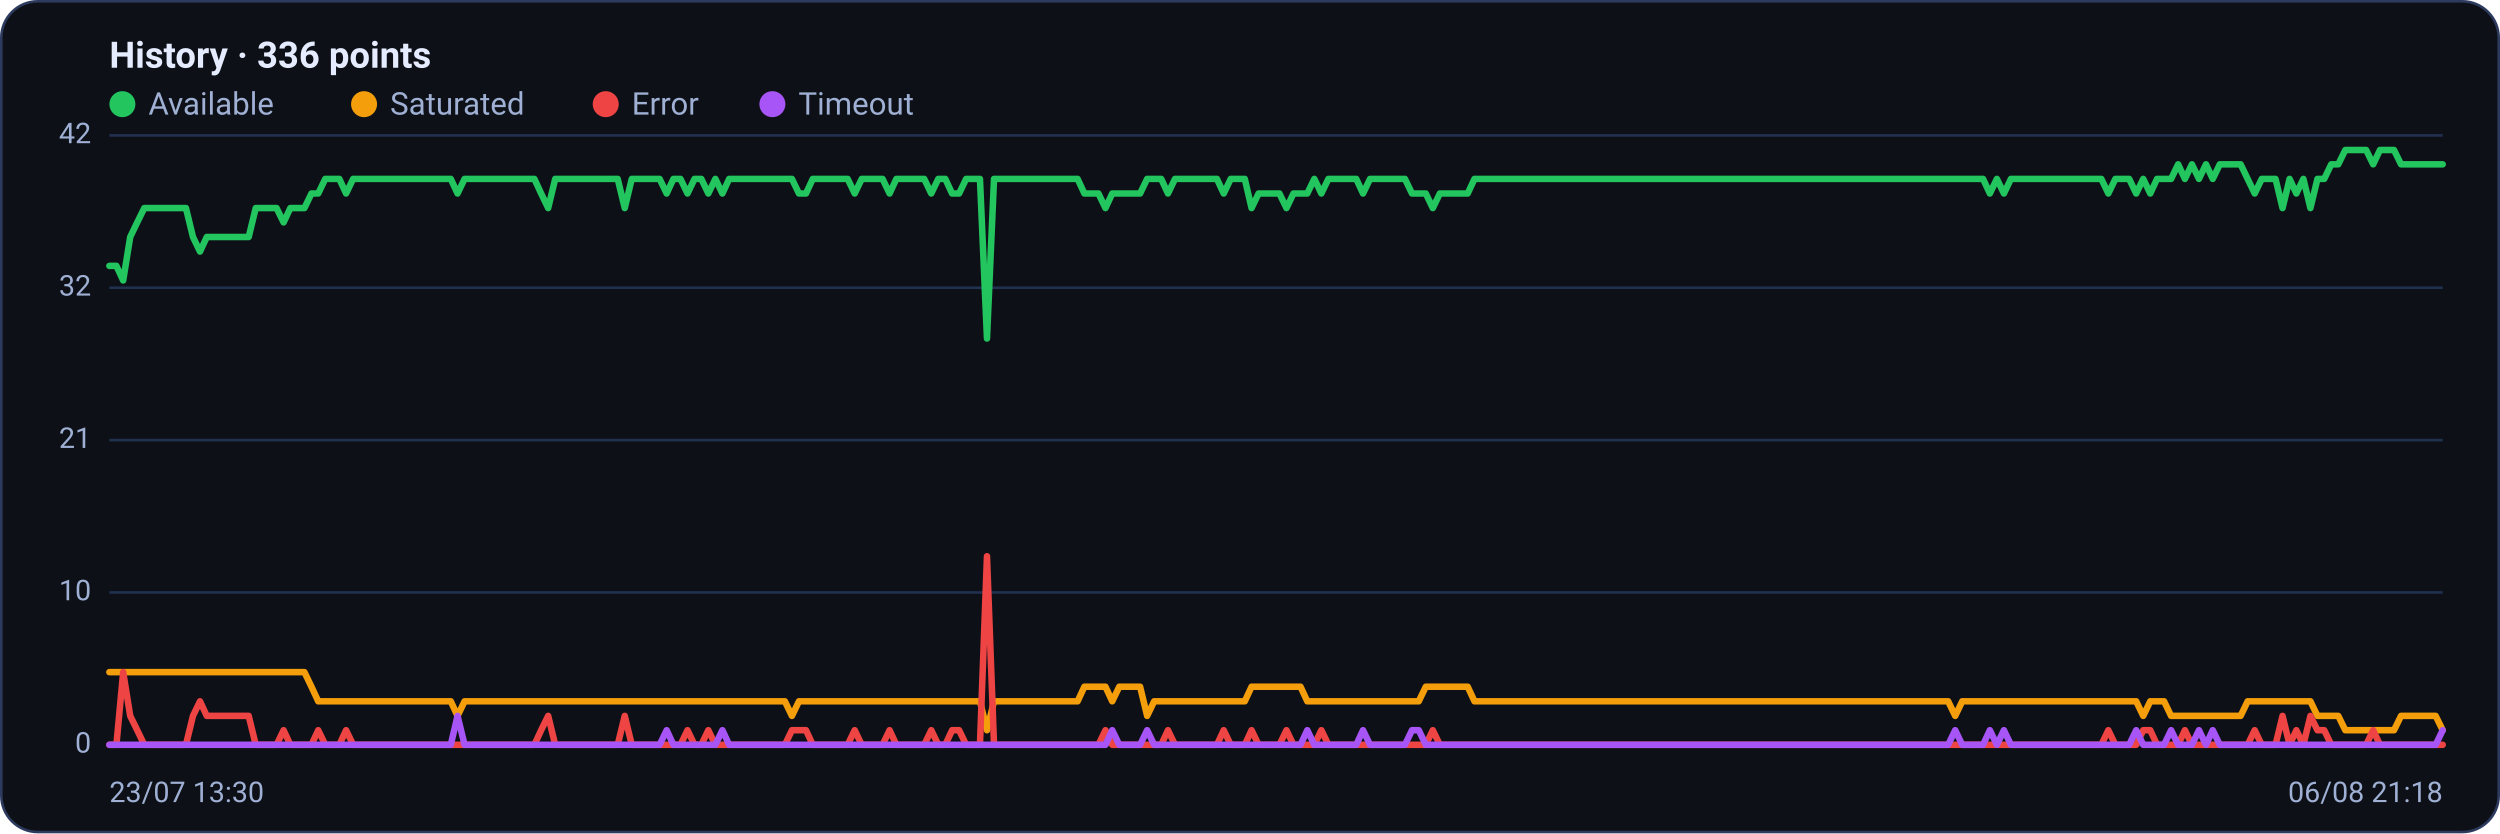
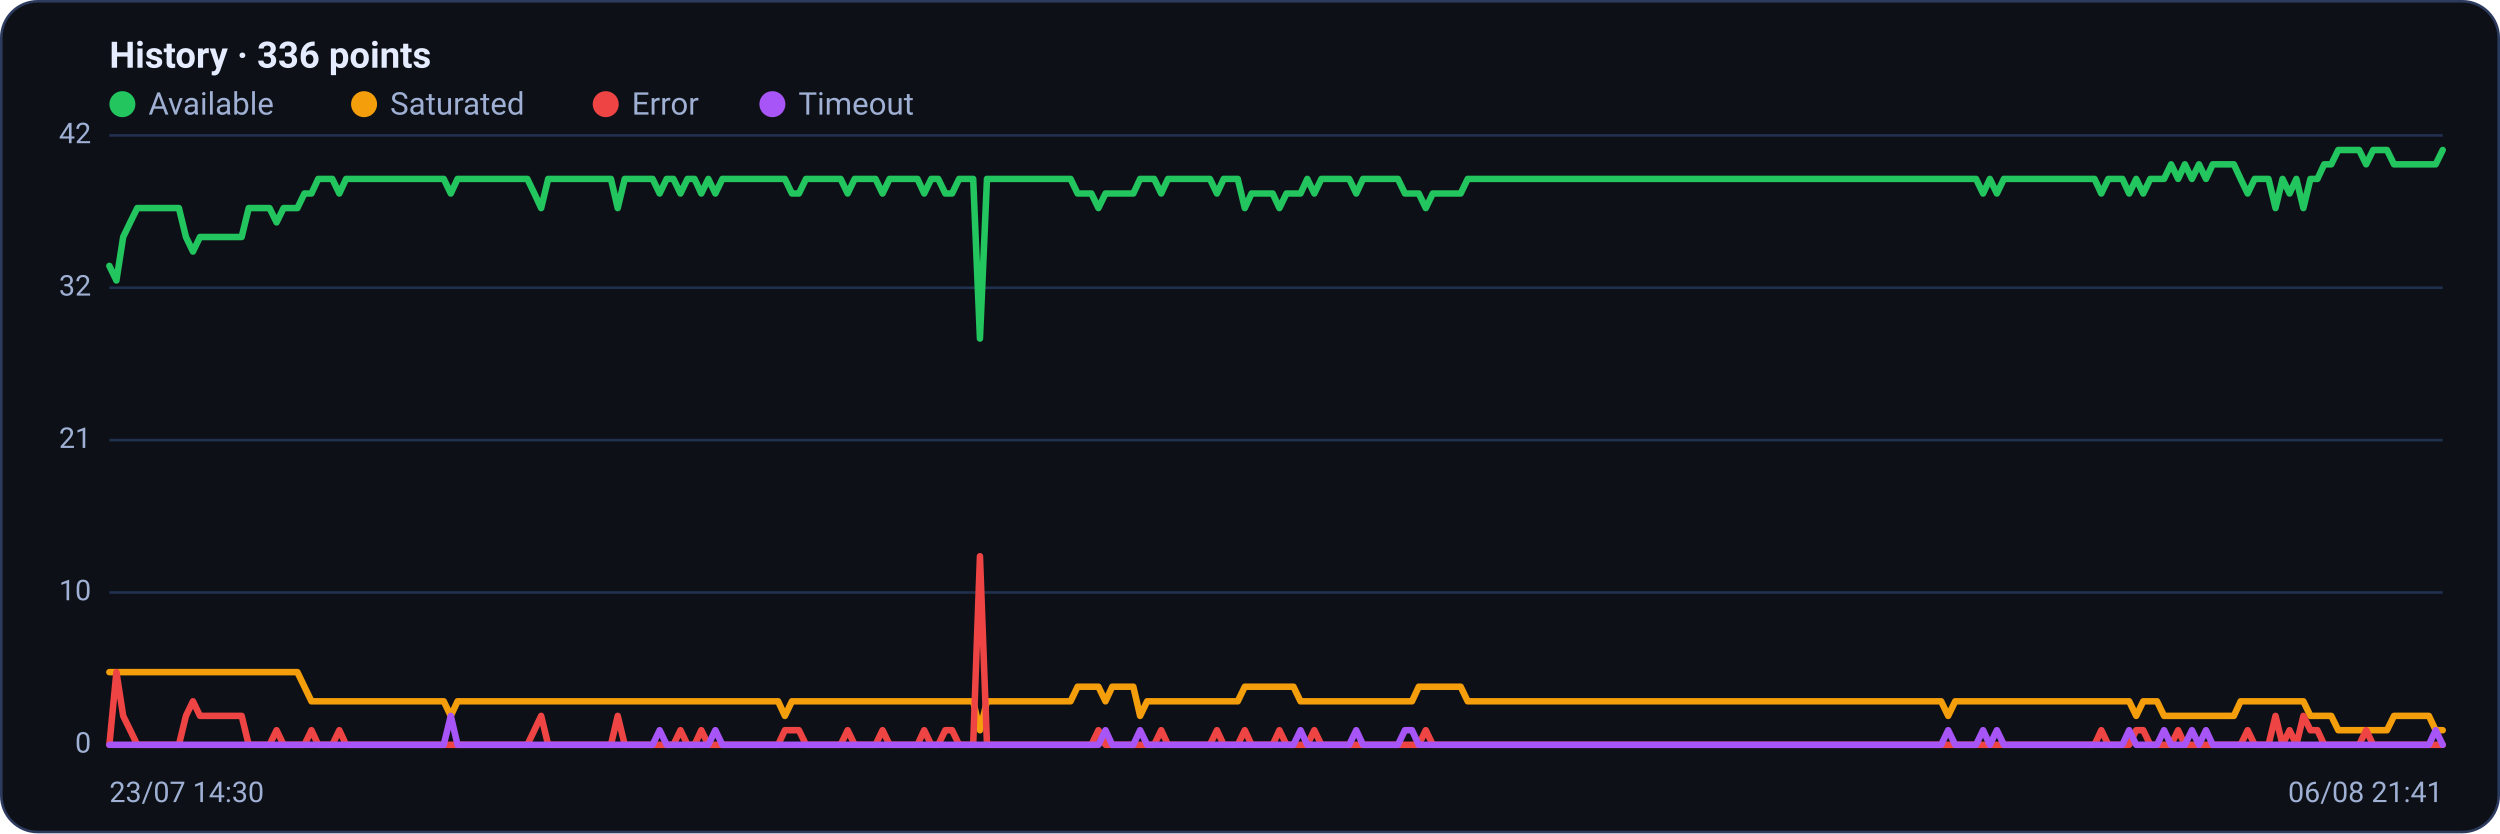
<svg xmlns="http://www.w3.org/2000/svg" viewBox="0 0 960 320" width="960" height="320" font-family="Segoe UI, system-ui, -apple-system, Roboto, Helvetica, Arial, sans-serif" role="img" aria-label="Availability history per region">
  <rect x="0.5" y="0.5" width="959" height="319" rx="14" fill="#0d1117" stroke="#2c3a5e" />
  <text x="42" y="26" font-size="14" font-weight="600" fill="#e6ecff">History · 336 points</text>
  <circle cx="47" cy="40" r="5" fill="#22c55e" />
  <text x="57" y="44" font-size="12" fill="#9fb0d4">Available</text>
  <circle cx="139.8" cy="40" r="5" fill="#f59e0b" />
  <text x="149.8" y="44" font-size="12" fill="#9fb0d4">Saturated</text>
  <circle cx="232.6" cy="40" r="5" fill="#ef4444" />
  <text x="242.6" y="44" font-size="12" fill="#9fb0d4">Error</text>
  <circle cx="296.6" cy="40" r="5" fill="#a855f7" />
  <text x="306.6" y="44" font-size="12" fill="#9fb0d4">Timeout</text>
  <line x1="42" y1="286.0" x2="938" y2="286.0" stroke="#21304f" stroke-width="1" />
  <text x="35" y="289.0" text-anchor="end" font-size="11" fill="#9fb0d4">0</text>
  <line x1="42" y1="227.5" x2="938" y2="227.5" stroke="#21304f" stroke-width="1" />
  <text x="35" y="230.5" text-anchor="end" font-size="11" fill="#9fb0d4">10</text>
  <line x1="42" y1="169.0" x2="938" y2="169.0" stroke="#21304f" stroke-width="1" />
  <text x="35" y="172.0" text-anchor="end" font-size="11" fill="#9fb0d4">21</text>
  <line x1="42" y1="110.5" x2="938" y2="110.5" stroke="#21304f" stroke-width="1" />
  <text x="35" y="113.5" text-anchor="end" font-size="11" fill="#9fb0d4">32</text>
  <line x1="42" y1="52.0" x2="938" y2="52.0" stroke="#21304f" stroke-width="1" />
  <text x="35" y="55.0" text-anchor="end" font-size="11" fill="#9fb0d4">42</text>
-   <polyline fill="none" stroke="#22c55e" stroke-width="2.5" stroke-linejoin="round" stroke-linecap="round" points="42.0,102.1 44.7,102.1 47.3,107.7 50.0,91.0 52.7,85.4 55.4,79.9 58.0,79.9 60.7,79.9 63.4,79.9 66.1,79.9 68.7,79.9 71.4,79.9 74.1,91.0 76.8,96.6 79.4,91.0 82.1,91.0 84.8,91.0 87.5,91.0 90.1,91.0 92.8,91.0 95.5,91.0 98.2,79.9 100.8,79.9 103.5,79.9 106.2,79.9 108.9,85.4 111.5,79.9 114.2,79.9 116.9,79.9 119.6,74.3 122.2,74.3 124.9,68.7 127.6,68.7 130.3,68.7 132.9,74.3 135.6,68.7 138.3,68.7 141.0,68.7 143.6,68.7 146.3,68.7 149.0,68.7 151.7,68.7 154.3,68.7 157.0,68.7 159.7,68.7 162.4,68.7 165.0,68.7 167.7,68.7 170.4,68.7 173.1,68.7 175.7,74.3 178.4,68.7 181.1,68.7 183.8,68.7 186.4,68.7 189.1,68.7 191.8,68.7 194.5,68.7 197.1,68.7 199.8,68.7 202.5,68.7 205.2,68.7 207.8,74.3 210.5,79.9 213.2,68.7 215.9,68.7 218.5,68.7 221.2,68.7 223.9,68.7 226.5,68.7 229.2,68.7 231.9,68.7 234.6,68.7 237.2,68.7 239.9,79.9 242.6,68.7 245.3,68.7 247.9,68.7 250.6,68.7 253.3,68.7 256.0,74.3 258.6,68.7 261.3,68.7 264.0,74.3 266.7,68.7 269.3,68.7 272.0,74.3 274.7,68.7 277.4,74.3 280.0,68.7 282.7,68.7 285.4,68.7 288.1,68.7 290.7,68.7 293.4,68.7 296.1,68.7 298.8,68.7 301.4,68.7 304.1,68.7 306.8,74.3 309.5,74.3 312.1,68.7 314.8,68.7 317.5,68.7 320.2,68.7 322.8,68.7 325.5,68.7 328.2,74.3 330.9,68.7 333.5,68.7 336.2,68.7 338.9,68.7 341.6,74.3 344.2,68.7 346.9,68.7 349.6,68.7 352.3,68.7 354.9,68.7 357.6,74.3 360.3,68.7 363.0,68.7 365.6,74.3 368.3,74.3 371.0,68.7 373.7,68.7 376.3,68.7 379.0,130.0 381.7,68.7 384.4,68.7 387.0,68.7 389.7,68.7 392.4,68.7 395.1,68.7 397.7,68.7 400.4,68.7 403.1,68.7 405.7,68.7 408.4,68.7 411.1,68.7 413.8,68.7 416.4,74.3 419.1,74.3 421.8,74.3 424.5,79.9 427.1,74.3 429.8,74.3 432.5,74.3 435.2,74.3 437.8,74.3 440.5,68.7 443.2,68.7 445.9,68.7 448.5,74.3 451.2,68.7 453.9,68.7 456.6,68.7 459.2,68.7 461.9,68.7 464.6,68.7 467.3,68.7 469.9,74.3 472.6,68.7 475.3,68.7 478.0,68.7 480.6,79.9 483.3,74.3 486.0,74.3 488.7,74.3 491.3,74.3 494.0,79.9 496.7,74.3 499.4,74.3 502.0,74.3 504.7,68.7 507.4,74.3 510.1,68.7 512.7,68.7 515.4,68.7 518.1,68.7 520.8,68.7 523.4,74.3 526.1,68.7 528.8,68.7 531.5,68.7 534.1,68.7 536.8,68.7 539.5,68.7 542.2,74.3 544.8,74.3 547.5,74.3 550.2,79.9 552.9,74.3 555.5,74.3 558.2,74.3 560.9,74.3 563.6,74.3 566.2,68.7 568.9,68.7 571.6,68.7 574.3,68.7 576.9,68.7 579.6,68.7 582.3,68.7 584.9,68.7 587.6,68.7 590.3,68.7 593.0,68.7 595.6,68.7 598.3,68.7 601.0,68.7 603.7,68.7 606.3,68.7 609.0,68.7 611.7,68.7 614.4,68.7 617.0,68.7 619.7,68.7 622.4,68.7 625.1,68.7 627.7,68.7 630.4,68.7 633.1,68.7 635.8,68.7 638.4,68.7 641.1,68.7 643.8,68.7 646.5,68.7 649.1,68.7 651.8,68.7 654.5,68.7 657.2,68.7 659.8,68.7 662.5,68.7 665.2,68.7 667.9,68.7 670.5,68.7 673.2,68.7 675.9,68.7 678.6,68.7 681.2,68.7 683.9,68.7 686.6,68.7 689.3,68.7 691.9,68.7 694.6,68.7 697.3,68.7 700.0,68.7 702.6,68.7 705.3,68.7 708.0,68.7 710.7,68.7 713.3,68.7 716.0,68.7 718.7,68.7 721.4,68.7 724.0,68.7 726.7,68.7 729.4,68.7 732.1,68.7 734.7,68.7 737.4,68.7 740.1,68.7 742.8,68.7 745.4,68.7 748.1,68.7 750.8,68.7 753.5,68.7 756.1,68.7 758.8,68.7 761.5,68.7 764.1,74.3 766.8,68.7 769.5,74.3 772.2,68.7 774.8,68.7 777.5,68.7 780.2,68.7 782.9,68.7 785.5,68.7 788.2,68.7 790.9,68.7 793.6,68.7 796.2,68.7 798.9,68.7 801.6,68.7 804.3,68.7 806.9,68.7 809.6,74.3 812.3,68.7 815.0,68.7 817.6,68.7 820.3,74.3 823.0,68.7 825.7,74.3 828.3,68.7 831.0,68.7 833.7,68.7 836.4,63.1 839.0,68.7 841.7,63.1 844.4,68.7 847.1,63.1 849.7,68.7 852.4,63.1 855.1,63.1 857.8,63.1 860.4,63.1 863.1,68.7 865.8,74.3 868.5,68.7 871.1,68.7 873.8,68.7 876.5,79.9 879.2,68.7 881.8,74.3 884.5,68.7 887.2,79.9 889.9,68.7 892.5,68.7 895.2,63.1 897.9,63.1 900.6,57.6 903.2,57.6 905.9,57.6 908.6,57.6 911.3,63.1 913.9,57.6 916.6,57.6 919.3,57.6 922.0,63.1 924.6,63.1 927.3,63.1 930.0,63.1 932.7,63.1 935.3,63.1 938.0,63.1" />
-   <polyline fill="none" stroke="#f59e0b" stroke-width="2.5" stroke-linejoin="round" stroke-linecap="round" points="42.0,258.1 44.7,258.1 47.3,258.1 50.0,258.1 52.7,258.1 55.4,258.1 58.0,258.1 60.7,258.1 63.4,258.1 66.1,258.1 68.7,258.1 71.4,258.1 74.1,258.1 76.8,258.1 79.4,258.1 82.1,258.1 84.8,258.1 87.5,258.1 90.1,258.1 92.8,258.1 95.5,258.1 98.2,258.1 100.8,258.1 103.5,258.1 106.2,258.1 108.9,258.1 111.5,258.1 114.2,258.1 116.9,258.1 119.6,263.7 122.2,269.3 124.9,269.3 127.6,269.3 130.3,269.3 132.9,269.3 135.6,269.3 138.3,269.3 141.0,269.3 143.6,269.3 146.3,269.3 149.0,269.3 151.7,269.3 154.3,269.3 157.0,269.3 159.7,269.3 162.4,269.3 165.0,269.3 167.7,269.3 170.4,269.3 173.1,269.3 175.7,274.9 178.4,269.3 181.1,269.3 183.8,269.3 186.4,269.3 189.1,269.3 191.8,269.3 194.5,269.3 197.1,269.3 199.8,269.3 202.5,269.3 205.2,269.3 207.8,269.3 210.5,269.3 213.2,269.3 215.9,269.3 218.5,269.3 221.2,269.3 223.9,269.3 226.5,269.3 229.2,269.3 231.9,269.3 234.6,269.3 237.2,269.3 239.9,269.3 242.6,269.3 245.3,269.3 247.9,269.3 250.6,269.3 253.3,269.3 256.0,269.3 258.6,269.3 261.3,269.3 264.0,269.3 266.7,269.3 269.3,269.3 272.0,269.3 274.7,269.3 277.4,269.3 280.0,269.3 282.7,269.3 285.4,269.3 288.1,269.3 290.7,269.3 293.4,269.3 296.1,269.3 298.8,269.3 301.4,269.3 304.1,274.9 306.8,269.3 309.5,269.3 312.1,269.3 314.8,269.3 317.5,269.3 320.2,269.3 322.8,269.3 325.5,269.3 328.2,269.3 330.9,269.3 333.5,269.3 336.2,269.3 338.9,269.3 341.6,269.3 344.2,269.3 346.9,269.3 349.6,269.3 352.3,269.3 354.9,269.3 357.6,269.3 360.3,269.3 363.0,269.3 365.6,269.3 368.3,269.3 371.0,269.3 373.7,269.3 376.3,269.3 379.0,280.4 381.7,269.3 384.4,269.3 387.0,269.3 389.7,269.3 392.4,269.3 395.1,269.3 397.7,269.3 400.4,269.3 403.1,269.3 405.7,269.3 408.4,269.3 411.1,269.3 413.8,269.3 416.4,263.7 419.1,263.7 421.8,263.7 424.5,263.7 427.1,269.3 429.8,263.7 432.5,263.7 435.2,263.7 437.8,263.7 440.5,274.9 443.2,269.3 445.9,269.3 448.5,269.3 451.2,269.3 453.9,269.3 456.6,269.3 459.2,269.3 461.9,269.3 464.6,269.3 467.3,269.3 469.9,269.3 472.6,269.3 475.3,269.3 478.0,269.3 480.6,263.7 483.3,263.7 486.0,263.7 488.7,263.7 491.3,263.7 494.0,263.7 496.7,263.7 499.4,263.7 502.0,269.3 504.7,269.3 507.4,269.3 510.1,269.3 512.7,269.3 515.4,269.3 518.1,269.3 520.8,269.3 523.4,269.3 526.1,269.3 528.8,269.3 531.5,269.3 534.1,269.3 536.8,269.3 539.5,269.3 542.2,269.3 544.8,269.3 547.5,263.7 550.2,263.7 552.9,263.7 555.5,263.7 558.2,263.7 560.9,263.7 563.6,263.7 566.2,269.3 568.9,269.3 571.6,269.3 574.3,269.3 576.9,269.3 579.6,269.3 582.3,269.3 584.9,269.3 587.6,269.3 590.3,269.3 593.0,269.3 595.6,269.3 598.3,269.3 601.0,269.3 603.7,269.3 606.3,269.3 609.0,269.3 611.7,269.3 614.4,269.3 617.0,269.3 619.7,269.3 622.4,269.3 625.1,269.3 627.7,269.3 630.4,269.3 633.1,269.3 635.8,269.3 638.4,269.3 641.1,269.3 643.8,269.3 646.5,269.3 649.1,269.3 651.8,269.3 654.5,269.3 657.2,269.3 659.8,269.3 662.5,269.3 665.2,269.3 667.9,269.3 670.5,269.3 673.2,269.3 675.9,269.3 678.6,269.3 681.2,269.3 683.9,269.3 686.6,269.3 689.3,269.3 691.9,269.3 694.6,269.3 697.3,269.3 700.0,269.3 702.6,269.3 705.3,269.3 708.0,269.3 710.7,269.3 713.3,269.3 716.0,269.3 718.7,269.3 721.4,269.3 724.0,269.3 726.7,269.3 729.4,269.3 732.1,269.3 734.7,269.3 737.4,269.3 740.1,269.3 742.8,269.3 745.4,269.3 748.1,269.3 750.8,274.9 753.5,269.3 756.1,269.3 758.8,269.3 761.5,269.3 764.1,269.3 766.8,269.3 769.5,269.3 772.2,269.3 774.8,269.3 777.5,269.3 780.2,269.3 782.9,269.3 785.5,269.3 788.2,269.3 790.9,269.3 793.6,269.3 796.2,269.3 798.9,269.3 801.6,269.3 804.3,269.3 806.9,269.3 809.6,269.3 812.3,269.3 815.0,269.3 817.6,269.3 820.3,269.3 823.0,274.9 825.7,269.3 828.3,269.3 831.0,269.3 833.7,274.9 836.4,274.9 839.0,274.9 841.7,274.9 844.4,274.9 847.1,274.9 849.7,274.9 852.4,274.9 855.1,274.9 857.8,274.9 860.4,274.9 863.1,269.3 865.8,269.3 868.5,269.3 871.1,269.3 873.8,269.3 876.5,269.3 879.2,269.3 881.8,269.3 884.5,269.3 887.2,269.3 889.9,274.9 892.5,274.9 895.2,274.9 897.9,274.9 900.6,280.4 903.2,280.4 905.9,280.4 908.6,280.4 911.3,280.4 913.9,280.4 916.6,280.4 919.3,280.4 922.0,274.9 924.6,274.9 927.3,274.9 930.0,274.9 932.7,274.9 935.3,274.9 938.0,280.4" />
-   <polyline fill="none" stroke="#ef4444" stroke-width="2.5" stroke-linejoin="round" stroke-linecap="round" points="42.0,286.0 44.7,286.0 47.3,258.1 50.0,274.9 52.7,280.4 55.4,286.0 58.0,286.0 60.7,286.0 63.4,286.0 66.1,286.0 68.7,286.0 71.4,286.0 74.1,274.9 76.8,269.3 79.4,274.9 82.1,274.9 84.8,274.9 87.5,274.9 90.1,274.9 92.8,274.9 95.5,274.9 98.2,286.0 100.8,286.0 103.5,286.0 106.2,286.0 108.9,280.4 111.5,286.0 114.2,286.0 116.9,286.0 119.6,286.0 122.2,280.4 124.9,286.0 127.6,286.0 130.3,286.0 132.9,280.4 135.6,286.0 138.3,286.0 141.0,286.0 143.6,286.0 146.3,286.0 149.0,286.0 151.7,286.0 154.3,286.0 157.0,286.0 159.7,286.0 162.4,286.0 165.0,286.0 167.7,286.0 170.4,286.0 173.1,286.0 175.7,286.0 178.4,286.0 181.1,286.0 183.8,286.0 186.4,286.0 189.1,286.0 191.8,286.0 194.5,286.0 197.1,286.0 199.8,286.0 202.5,286.0 205.2,286.0 207.8,280.4 210.5,274.9 213.2,286.0 215.9,286.0 218.5,286.0 221.2,286.0 223.9,286.0 226.5,286.0 229.2,286.0 231.9,286.0 234.6,286.0 237.2,286.0 239.9,274.9 242.6,286.0 245.3,286.0 247.9,286.0 250.6,286.0 253.3,286.0 256.0,286.0 258.6,286.0 261.3,286.0 264.0,280.4 266.7,286.0 269.3,286.0 272.0,280.4 274.7,286.0 277.4,286.0 280.0,286.0 282.7,286.0 285.4,286.0 288.1,286.0 290.7,286.0 293.4,286.0 296.1,286.0 298.8,286.0 301.4,286.0 304.1,280.4 306.8,280.4 309.5,280.4 312.1,286.0 314.8,286.0 317.5,286.0 320.2,286.0 322.8,286.0 325.5,286.0 328.2,280.4 330.9,286.0 333.5,286.0 336.2,286.0 338.9,286.0 341.6,280.4 344.2,286.0 346.9,286.0 349.6,286.0 352.3,286.0 354.9,286.0 357.6,280.4 360.3,286.0 363.0,286.0 365.6,280.4 368.3,280.4 371.0,286.0 373.7,286.0 376.3,286.0 379.0,213.6 381.7,286.0 384.4,286.0 387.0,286.0 389.7,286.0 392.4,286.0 395.1,286.0 397.7,286.0 400.4,286.0 403.1,286.0 405.7,286.0 408.4,286.0 411.1,286.0 413.8,286.0 416.4,286.0 419.1,286.0 421.8,286.0 424.5,280.4 427.1,286.0 429.8,286.0 432.5,286.0 435.2,286.0 437.8,286.0 440.5,286.0 443.2,286.0 445.9,286.0 448.5,280.4 451.2,286.0 453.9,286.0 456.6,286.0 459.2,286.0 461.9,286.0 464.6,286.0 467.3,286.0 469.9,280.4 472.6,286.0 475.3,286.0 478.0,286.0 480.6,280.4 483.3,286.0 486.0,286.0 488.7,286.0 491.3,286.0 494.0,280.4 496.7,286.0 499.4,286.0 502.0,286.0 504.7,286.0 507.4,280.4 510.1,286.0 512.7,286.0 515.4,286.0 518.1,286.0 520.8,286.0 523.4,286.0 526.1,286.0 528.8,286.0 531.5,286.0 534.1,286.0 536.8,286.0 539.5,286.0 542.2,286.0 544.8,286.0 547.5,286.0 550.2,280.4 552.9,286.0 555.5,286.0 558.2,286.0 560.9,286.0 563.6,286.0 566.2,286.0 568.9,286.0 571.6,286.0 574.3,286.0 576.9,286.0 579.6,286.0 582.3,286.0 584.9,286.0 587.6,286.0 590.3,286.0 593.0,286.0 595.6,286.0 598.3,286.0 601.0,286.0 603.7,286.0 606.3,286.0 609.0,286.0 611.7,286.0 614.4,286.0 617.0,286.0 619.7,286.0 622.4,286.0 625.1,286.0 627.7,286.0 630.4,286.0 633.1,286.0 635.8,286.0 638.4,286.0 641.1,286.0 643.8,286.0 646.5,286.0 649.1,286.0 651.8,286.0 654.5,286.0 657.2,286.0 659.8,286.0 662.5,286.0 665.2,286.0 667.9,286.0 670.5,286.0 673.2,286.0 675.9,286.0 678.6,286.0 681.2,286.0 683.9,286.0 686.6,286.0 689.3,286.0 691.9,286.0 694.6,286.0 697.3,286.0 700.0,286.0 702.6,286.0 705.3,286.0 708.0,286.0 710.7,286.0 713.3,286.0 716.0,286.0 718.7,286.0 721.4,286.0 724.0,286.0 726.7,286.0 729.4,286.0 732.1,286.0 734.7,286.0 737.4,286.0 740.1,286.0 742.8,286.0 745.4,286.0 748.1,286.0 750.8,286.0 753.5,286.0 756.1,286.0 758.8,286.0 761.5,286.0 764.1,286.0 766.8,286.0 769.5,286.0 772.2,286.0 774.8,286.0 777.5,286.0 780.2,286.0 782.9,286.0 785.5,286.0 788.2,286.0 790.9,286.0 793.6,286.0 796.2,286.0 798.9,286.0 801.6,286.0 804.3,286.0 806.9,286.0 809.6,280.4 812.3,286.0 815.0,286.0 817.6,286.0 820.3,286.0 823.0,280.4 825.7,280.4 828.3,286.0 831.0,286.0 833.7,286.0 836.4,286.0 839.0,280.4 841.7,286.0 844.4,286.0 847.1,286.0 849.7,286.0 852.4,286.0 855.1,286.0 857.8,286.0 860.4,286.0 863.1,286.0 865.8,280.4 868.5,286.0 871.1,286.0 873.8,286.0 876.5,274.9 879.2,286.0 881.8,280.4 884.5,286.0 887.2,274.9 889.9,280.4 892.5,280.4 895.2,286.0 897.9,286.0 900.6,286.0 903.2,286.0 905.9,286.0 908.6,286.0 911.3,280.4 913.9,286.0 916.6,286.0 919.3,286.0 922.0,286.0 924.6,286.0 927.3,286.0 930.0,286.0 932.7,286.0 935.3,286.0 938.0,286.0" />
-   <polyline fill="none" stroke="#a855f7" stroke-width="2.5" stroke-linejoin="round" stroke-linecap="round" points="42.0,286.0 44.7,286.0 47.3,286.0 50.0,286.0 52.7,286.0 55.4,286.0 58.0,286.0 60.7,286.0 63.4,286.0 66.1,286.0 68.7,286.0 71.4,286.0 74.1,286.0 76.8,286.0 79.4,286.0 82.1,286.0 84.8,286.0 87.5,286.0 90.1,286.0 92.8,286.0 95.5,286.0 98.2,286.0 100.8,286.0 103.5,286.0 106.2,286.0 108.9,286.0 111.5,286.0 114.2,286.0 116.9,286.0 119.6,286.0 122.2,286.0 124.9,286.0 127.6,286.0 130.3,286.0 132.9,286.0 135.6,286.0 138.3,286.0 141.0,286.0 143.6,286.0 146.3,286.0 149.0,286.0 151.7,286.0 154.3,286.0 157.0,286.0 159.7,286.0 162.4,286.0 165.0,286.0 167.7,286.0 170.4,286.0 173.1,286.0 175.7,274.9 178.4,286.0 181.1,286.0 183.8,286.0 186.4,286.0 189.1,286.0 191.8,286.0 194.5,286.0 197.1,286.0 199.8,286.0 202.5,286.0 205.2,286.0 207.8,286.0 210.5,286.0 213.2,286.0 215.9,286.0 218.5,286.0 221.2,286.0 223.9,286.0 226.5,286.0 229.2,286.0 231.9,286.0 234.6,286.0 237.2,286.0 239.9,286.0 242.6,286.0 245.3,286.0 247.9,286.0 250.6,286.0 253.3,286.0 256.0,280.4 258.6,286.0 261.3,286.0 264.0,286.0 266.7,286.0 269.3,286.0 272.0,286.0 274.7,286.0 277.4,280.4 280.0,286.0 282.7,286.0 285.4,286.0 288.1,286.0 290.7,286.0 293.4,286.0 296.1,286.0 298.8,286.0 301.4,286.0 304.1,286.0 306.8,286.0 309.5,286.0 312.1,286.0 314.8,286.0 317.5,286.0 320.2,286.0 322.8,286.0 325.5,286.0 328.2,286.0 330.9,286.0 333.5,286.0 336.2,286.0 338.9,286.0 341.6,286.0 344.2,286.0 346.9,286.0 349.6,286.0 352.3,286.0 354.9,286.0 357.6,286.0 360.3,286.0 363.0,286.0 365.6,286.0 368.3,286.0 371.0,286.0 373.7,286.0 376.3,286.0 379.0,286.0 381.7,286.0 384.4,286.0 387.0,286.0 389.7,286.0 392.4,286.0 395.1,286.0 397.7,286.0 400.4,286.0 403.1,286.0 405.7,286.0 408.4,286.0 411.1,286.0 413.8,286.0 416.4,286.0 419.1,286.0 421.8,286.0 424.5,286.0 427.1,280.4 429.8,286.0 432.5,286.0 435.2,286.0 437.8,286.0 440.5,280.4 443.2,286.0 445.9,286.0 448.5,286.0 451.2,286.0 453.9,286.0 456.6,286.0 459.2,286.0 461.9,286.0 464.6,286.0 467.3,286.0 469.9,286.0 472.6,286.0 475.3,286.0 478.0,286.0 480.6,286.0 483.3,286.0 486.0,286.0 488.7,286.0 491.3,286.0 494.0,286.0 496.7,286.0 499.4,286.0 502.0,280.4 504.7,286.0 507.4,286.0 510.1,286.0 512.7,286.0 515.4,286.0 518.1,286.0 520.8,286.0 523.4,280.4 526.1,286.0 528.8,286.0 531.5,286.0 534.1,286.0 536.8,286.0 539.5,286.0 542.2,280.4 544.8,280.4 547.5,286.0 550.2,286.0 552.9,286.0 555.5,286.0 558.2,286.0 560.9,286.0 563.6,286.0 566.2,286.0 568.9,286.0 571.6,286.0 574.3,286.0 576.9,286.0 579.6,286.0 582.3,286.0 584.9,286.0 587.6,286.0 590.3,286.0 593.0,286.0 595.6,286.0 598.3,286.0 601.0,286.0 603.7,286.0 606.3,286.0 609.0,286.0 611.7,286.0 614.4,286.0 617.0,286.0 619.7,286.0 622.4,286.0 625.1,286.0 627.7,286.0 630.4,286.0 633.1,286.0 635.8,286.0 638.4,286.0 641.1,286.0 643.8,286.0 646.5,286.0 649.1,286.0 651.8,286.0 654.5,286.0 657.2,286.0 659.8,286.0 662.5,286.0 665.2,286.0 667.9,286.0 670.5,286.0 673.2,286.0 675.9,286.0 678.6,286.0 681.2,286.0 683.9,286.0 686.6,286.0 689.3,286.0 691.9,286.0 694.6,286.0 697.3,286.0 700.0,286.0 702.6,286.0 705.3,286.0 708.0,286.0 710.7,286.0 713.3,286.0 716.0,286.0 718.7,286.0 721.4,286.0 724.0,286.0 726.7,286.0 729.4,286.0 732.1,286.0 734.7,286.0 737.4,286.0 740.1,286.0 742.8,286.0 745.4,286.0 748.1,286.0 750.8,280.4 753.5,286.0 756.1,286.0 758.8,286.0 761.5,286.0 764.1,280.4 766.8,286.0 769.5,280.4 772.2,286.0 774.8,286.0 777.5,286.0 780.2,286.0 782.9,286.0 785.5,286.0 788.2,286.0 790.9,286.0 793.6,286.0 796.2,286.0 798.9,286.0 801.6,286.0 804.3,286.0 806.9,286.0 809.6,286.0 812.3,286.0 815.0,286.0 817.6,286.0 820.3,280.4 823.0,286.0 825.7,286.0 828.3,286.0 831.0,286.0 833.7,280.4 836.4,286.0 839.0,286.0 841.7,286.0 844.4,280.4 847.1,286.0 849.7,280.4 852.4,286.0 855.1,286.0 857.8,286.0 860.4,286.0 863.1,286.0 865.8,286.0 868.5,286.0 871.1,286.0 873.8,286.0 876.5,286.0 879.2,286.0 881.8,286.0 884.5,286.0 887.2,286.0 889.9,286.0 892.5,286.0 895.2,286.0 897.9,286.0 900.6,286.0 903.2,286.0 905.9,286.0 908.6,286.0 911.3,286.0 913.9,286.0 916.6,286.0 919.3,286.0 922.0,286.0 924.6,286.0 927.3,286.0 930.0,286.0 932.7,286.0 935.3,286.0 938.0,280.4" />
-   <text x="42" y="308" font-size="11" fill="#9fb0d4">23/07 13:30</text>
-   <text x="938" y="308" text-anchor="end" font-size="11" fill="#9fb0d4">06/08 21:18</text>
+   <polyline fill="none" stroke="#22c55e" stroke-width="2.5" stroke-linejoin="round" stroke-linecap="round" points="42.0,102.1 44.7,107.7 47.3,91.0 50.0,85.4 52.7,79.9 55.4,79.9 58.0,79.9 60.7,79.9 63.4,79.9 66.1,79.9 68.7,79.9 71.4,91.0 74.1,96.6 76.8,91.0 79.4,91.0 82.1,91.0 84.8,91.0 87.5,91.0 90.1,91.0 92.8,91.0 95.5,79.9 98.2,79.9 100.8,79.9 103.5,79.9 106.2,85.4 108.9,79.9 111.5,79.9 114.2,79.9 116.9,74.3 119.6,74.3 122.2,68.7 124.9,68.7 127.6,68.7 130.3,74.3 132.9,68.7 135.6,68.7 138.3,68.7 141.0,68.7 143.6,68.7 146.3,68.7 149.0,68.7 151.7,68.7 154.3,68.7 157.0,68.7 159.7,68.7 162.4,68.7 165.0,68.7 167.7,68.7 170.4,68.7 173.1,74.3 175.7,68.7 178.4,68.7 181.1,68.7 183.8,68.7 186.4,68.7 189.1,68.7 191.8,68.7 194.5,68.7 197.1,68.7 199.8,68.7 202.5,68.7 205.2,74.3 207.8,79.9 210.5,68.7 213.2,68.7 215.9,68.7 218.5,68.7 221.2,68.7 223.9,68.7 226.5,68.7 229.2,68.7 231.9,68.7 234.6,68.7 237.2,79.9 239.9,68.7 242.6,68.7 245.3,68.7 247.9,68.7 250.6,68.7 253.3,74.3 256.0,68.7 258.6,68.7 261.3,74.3 264.0,68.7 266.7,68.7 269.3,74.3 272.0,68.7 274.7,74.3 277.4,68.7 280.0,68.7 282.7,68.7 285.4,68.7 288.1,68.7 290.7,68.7 293.4,68.7 296.1,68.7 298.8,68.7 301.4,68.7 304.1,74.3 306.8,74.3 309.5,68.7 312.1,68.7 314.8,68.7 317.5,68.7 320.2,68.7 322.8,68.7 325.5,74.3 328.2,68.7 330.9,68.7 333.5,68.7 336.2,68.7 338.9,74.3 341.6,68.7 344.2,68.7 346.9,68.7 349.6,68.7 352.3,68.7 354.9,74.3 357.6,68.7 360.3,68.7 363.0,74.3 365.6,74.3 368.3,68.7 371.0,68.7 373.7,68.7 376.3,130.0 379.0,68.7 381.7,68.7 384.4,68.7 387.0,68.7 389.7,68.7 392.4,68.7 395.1,68.7 397.7,68.7 400.4,68.7 403.1,68.7 405.7,68.7 408.4,68.7 411.1,68.7 413.8,74.3 416.4,74.3 419.1,74.3 421.8,79.9 424.5,74.3 427.1,74.3 429.8,74.3 432.5,74.3 435.2,74.3 437.8,68.7 440.5,68.7 443.2,68.7 445.9,74.3 448.5,68.7 451.2,68.7 453.9,68.7 456.6,68.7 459.2,68.7 461.9,68.7 464.6,68.7 467.3,74.3 469.9,68.7 472.6,68.7 475.3,68.7 478.0,79.9 480.6,74.3 483.3,74.3 486.0,74.3 488.7,74.3 491.3,79.9 494.0,74.3 496.7,74.3 499.4,74.3 502.0,68.7 504.7,74.3 507.4,68.7 510.1,68.7 512.7,68.7 515.4,68.7 518.1,68.7 520.8,74.3 523.4,68.7 526.1,68.7 528.8,68.7 531.5,68.7 534.1,68.7 536.8,68.7 539.5,74.3 542.2,74.3 544.8,74.3 547.5,79.9 550.2,74.3 552.9,74.3 555.5,74.3 558.2,74.3 560.9,74.3 563.6,68.7 566.2,68.7 568.9,68.7 571.6,68.7 574.3,68.7 576.9,68.7 579.6,68.7 582.3,68.7 584.9,68.7 587.6,68.7 590.3,68.7 593.0,68.7 595.6,68.7 598.3,68.7 601.0,68.7 603.7,68.7 606.3,68.7 609.0,68.7 611.7,68.7 614.4,68.7 617.0,68.7 619.7,68.7 622.4,68.7 625.1,68.7 627.7,68.7 630.4,68.7 633.1,68.7 635.8,68.7 638.4,68.7 641.1,68.7 643.8,68.7 646.5,68.7 649.1,68.7 651.8,68.7 654.5,68.7 657.2,68.7 659.8,68.7 662.5,68.7 665.2,68.7 667.9,68.7 670.5,68.7 673.2,68.7 675.9,68.7 678.6,68.7 681.2,68.7 683.9,68.7 686.6,68.7 689.3,68.7 691.9,68.7 694.6,68.7 697.3,68.7 700.0,68.7 702.6,68.7 705.3,68.7 708.0,68.7 710.7,68.7 713.3,68.7 716.0,68.7 718.7,68.7 721.4,68.7 724.0,68.7 726.7,68.7 729.4,68.7 732.1,68.7 734.7,68.7 737.4,68.7 740.1,68.7 742.8,68.7 745.4,68.7 748.1,68.7 750.8,68.7 753.5,68.7 756.1,68.7 758.8,68.7 761.5,74.3 764.1,68.7 766.8,74.3 769.5,68.7 772.2,68.7 774.8,68.7 777.5,68.7 780.2,68.7 782.9,68.7 785.5,68.7 788.2,68.7 790.9,68.7 793.6,68.7 796.2,68.7 798.9,68.7 801.6,68.7 804.3,68.7 806.9,74.3 809.6,68.7 812.3,68.7 815.0,68.7 817.6,74.3 820.3,68.7 823.0,74.3 825.7,68.7 828.3,68.7 831.0,68.7 833.7,63.1 836.4,68.7 839.0,63.1 841.7,68.7 844.4,63.1 847.1,68.7 849.7,63.1 852.4,63.1 855.1,63.1 857.8,63.1 860.4,68.7 863.1,74.3 865.8,68.7 868.5,68.7 871.1,68.7 873.8,79.9 876.5,68.7 879.2,74.3 881.8,68.7 884.5,79.9 887.2,68.7 889.9,68.7 892.5,63.1 895.2,63.1 897.9,57.6 900.6,57.6 903.2,57.6 905.9,57.6 908.6,63.1 911.3,57.6 913.9,57.6 916.6,57.6 919.3,63.1 922.0,63.1 924.6,63.1 927.3,63.1 930.0,63.1 932.7,63.1 935.3,63.1 938.0,57.6" />
+   <polyline fill="none" stroke="#f59e0b" stroke-width="2.5" stroke-linejoin="round" stroke-linecap="round" points="42.0,258.1 44.7,258.1 47.3,258.1 50.0,258.1 52.7,258.1 55.4,258.1 58.0,258.1 60.7,258.1 63.4,258.1 66.1,258.1 68.7,258.1 71.4,258.1 74.1,258.1 76.8,258.1 79.4,258.1 82.1,258.1 84.8,258.1 87.5,258.1 90.1,258.1 92.8,258.1 95.5,258.1 98.2,258.1 100.8,258.1 103.5,258.1 106.2,258.1 108.9,258.1 111.5,258.1 114.2,258.1 116.9,263.7 119.6,269.3 122.2,269.3 124.9,269.3 127.6,269.3 130.3,269.3 132.9,269.3 135.6,269.3 138.3,269.3 141.0,269.3 143.6,269.3 146.3,269.3 149.0,269.3 151.7,269.3 154.3,269.3 157.0,269.3 159.7,269.3 162.4,269.3 165.0,269.3 167.7,269.3 170.4,269.3 173.1,274.9 175.7,269.3 178.4,269.3 181.1,269.3 183.8,269.3 186.4,269.3 189.1,269.3 191.8,269.3 194.5,269.3 197.1,269.3 199.8,269.3 202.5,269.3 205.2,269.3 207.8,269.3 210.5,269.3 213.2,269.3 215.9,269.3 218.5,269.3 221.2,269.3 223.9,269.3 226.5,269.3 229.2,269.3 231.9,269.3 234.6,269.3 237.2,269.3 239.9,269.3 242.6,269.3 245.3,269.3 247.9,269.3 250.6,269.3 253.3,269.3 256.0,269.3 258.6,269.3 261.3,269.3 264.0,269.3 266.7,269.3 269.3,269.3 272.0,269.3 274.7,269.3 277.4,269.3 280.0,269.3 282.7,269.3 285.4,269.3 288.1,269.3 290.7,269.3 293.4,269.3 296.1,269.3 298.8,269.3 301.4,274.9 304.1,269.3 306.8,269.3 309.5,269.3 312.1,269.3 314.8,269.3 317.5,269.3 320.2,269.3 322.8,269.3 325.5,269.3 328.2,269.3 330.9,269.3 333.5,269.3 336.2,269.3 338.9,269.3 341.6,269.3 344.2,269.3 346.9,269.3 349.6,269.3 352.3,269.3 354.9,269.3 357.6,269.3 360.3,269.3 363.0,269.3 365.6,269.3 368.3,269.3 371.0,269.3 373.7,269.3 376.3,280.4 379.0,269.3 381.7,269.3 384.4,269.3 387.0,269.3 389.7,269.3 392.4,269.3 395.1,269.3 397.7,269.3 400.4,269.3 403.1,269.3 405.7,269.3 408.4,269.3 411.1,269.3 413.8,263.7 416.4,263.7 419.1,263.7 421.8,263.7 424.5,269.3 427.1,263.7 429.8,263.7 432.5,263.7 435.2,263.7 437.8,274.9 440.5,269.3 443.2,269.3 445.9,269.3 448.5,269.3 451.2,269.3 453.9,269.3 456.6,269.3 459.2,269.3 461.9,269.3 464.6,269.3 467.3,269.3 469.9,269.3 472.6,269.3 475.3,269.3 478.0,263.7 480.6,263.7 483.3,263.7 486.0,263.7 488.7,263.7 491.3,263.7 494.0,263.7 496.7,263.7 499.4,269.3 502.0,269.3 504.7,269.3 507.4,269.3 510.1,269.3 512.7,269.3 515.4,269.3 518.1,269.3 520.8,269.3 523.4,269.3 526.1,269.3 528.8,269.3 531.5,269.3 534.1,269.3 536.8,269.3 539.5,269.3 542.2,269.3 544.8,263.7 547.5,263.7 550.2,263.7 552.9,263.7 555.5,263.7 558.2,263.7 560.9,263.7 563.6,269.3 566.2,269.3 568.9,269.3 571.6,269.3 574.3,269.3 576.9,269.3 579.6,269.3 582.3,269.3 584.9,269.3 587.6,269.3 590.3,269.3 593.0,269.3 595.6,269.3 598.3,269.3 601.0,269.3 603.7,269.3 606.3,269.3 609.0,269.3 611.7,269.3 614.4,269.3 617.0,269.3 619.7,269.3 622.4,269.3 625.1,269.3 627.7,269.3 630.4,269.3 633.1,269.3 635.8,269.3 638.4,269.3 641.1,269.3 643.8,269.3 646.5,269.3 649.1,269.3 651.8,269.3 654.5,269.3 657.2,269.3 659.8,269.3 662.5,269.3 665.2,269.3 667.9,269.3 670.5,269.3 673.2,269.3 675.9,269.3 678.6,269.3 681.2,269.3 683.9,269.3 686.6,269.3 689.3,269.3 691.9,269.3 694.6,269.3 697.3,269.3 700.0,269.3 702.6,269.3 705.3,269.3 708.0,269.3 710.7,269.3 713.3,269.3 716.0,269.3 718.7,269.3 721.4,269.3 724.0,269.3 726.7,269.3 729.4,269.3 732.1,269.3 734.7,269.3 737.4,269.3 740.1,269.3 742.8,269.3 745.4,269.3 748.1,274.9 750.8,269.3 753.5,269.3 756.1,269.3 758.8,269.3 761.5,269.3 764.1,269.3 766.8,269.3 769.5,269.3 772.2,269.3 774.8,269.3 777.5,269.3 780.2,269.3 782.9,269.3 785.5,269.3 788.2,269.3 790.9,269.3 793.6,269.3 796.2,269.3 798.9,269.3 801.6,269.3 804.3,269.3 806.9,269.3 809.6,269.3 812.3,269.3 815.0,269.3 817.6,269.3 820.3,274.9 823.0,269.3 825.7,269.3 828.3,269.3 831.0,274.9 833.7,274.9 836.4,274.9 839.0,274.9 841.7,274.9 844.4,274.9 847.1,274.9 849.7,274.9 852.4,274.9 855.1,274.9 857.8,274.9 860.4,269.3 863.1,269.3 865.8,269.3 868.5,269.3 871.1,269.3 873.8,269.3 876.5,269.3 879.2,269.3 881.8,269.3 884.5,269.3 887.2,274.9 889.9,274.9 892.5,274.9 895.2,274.9 897.9,280.4 900.6,280.4 903.2,280.4 905.9,280.4 908.6,280.4 911.3,280.4 913.9,280.4 916.6,280.4 919.3,274.9 922.0,274.9 924.6,274.9 927.3,274.9 930.0,274.9 932.7,274.9 935.3,280.4 938.0,280.4" />
+   <polyline fill="none" stroke="#ef4444" stroke-width="2.5" stroke-linejoin="round" stroke-linecap="round" points="42.0,286.0 44.7,258.1 47.3,274.9 50.0,280.4 52.7,286.0 55.4,286.0 58.0,286.0 60.7,286.0 63.4,286.0 66.1,286.0 68.7,286.0 71.4,274.9 74.1,269.3 76.8,274.9 79.4,274.9 82.1,274.9 84.8,274.9 87.5,274.9 90.1,274.9 92.8,274.9 95.5,286.0 98.2,286.0 100.8,286.0 103.5,286.0 106.2,280.4 108.9,286.0 111.5,286.0 114.2,286.0 116.9,286.0 119.6,280.4 122.2,286.0 124.9,286.0 127.6,286.0 130.3,280.4 132.9,286.0 135.6,286.0 138.3,286.0 141.0,286.0 143.6,286.0 146.3,286.0 149.0,286.0 151.7,286.0 154.3,286.0 157.0,286.0 159.7,286.0 162.4,286.0 165.0,286.0 167.7,286.0 170.4,286.0 173.1,286.0 175.7,286.0 178.4,286.0 181.1,286.0 183.8,286.0 186.4,286.0 189.1,286.0 191.8,286.0 194.5,286.0 197.1,286.0 199.8,286.0 202.5,286.0 205.2,280.4 207.8,274.9 210.5,286.0 213.2,286.0 215.9,286.0 218.5,286.0 221.2,286.0 223.9,286.0 226.5,286.0 229.2,286.0 231.9,286.0 234.6,286.0 237.2,274.9 239.9,286.0 242.6,286.0 245.3,286.0 247.9,286.0 250.6,286.0 253.3,286.0 256.0,286.0 258.6,286.0 261.3,280.4 264.0,286.0 266.7,286.0 269.3,280.4 272.0,286.0 274.7,286.0 277.4,286.0 280.0,286.0 282.7,286.0 285.4,286.0 288.1,286.0 290.7,286.0 293.4,286.0 296.1,286.0 298.8,286.0 301.4,280.4 304.1,280.4 306.8,280.4 309.5,286.0 312.1,286.0 314.8,286.0 317.5,286.0 320.2,286.0 322.8,286.0 325.5,280.4 328.2,286.0 330.9,286.0 333.5,286.0 336.2,286.0 338.9,280.4 341.6,286.0 344.2,286.0 346.9,286.0 349.6,286.0 352.3,286.0 354.9,280.4 357.6,286.0 360.3,286.0 363.0,280.4 365.6,280.4 368.3,286.0 371.0,286.0 373.7,286.0 376.3,213.6 379.0,286.0 381.7,286.0 384.4,286.0 387.0,286.0 389.7,286.0 392.4,286.0 395.1,286.0 397.7,286.0 400.4,286.0 403.1,286.0 405.7,286.0 408.4,286.0 411.1,286.0 413.8,286.0 416.4,286.0 419.1,286.0 421.8,280.4 424.5,286.0 427.1,286.0 429.8,286.0 432.5,286.0 435.2,286.0 437.8,286.0 440.5,286.0 443.2,286.0 445.9,280.4 448.5,286.0 451.2,286.0 453.9,286.0 456.6,286.0 459.2,286.0 461.9,286.0 464.6,286.0 467.3,280.4 469.9,286.0 472.6,286.0 475.3,286.0 478.0,280.4 480.6,286.0 483.3,286.0 486.0,286.0 488.7,286.0 491.3,280.4 494.0,286.0 496.7,286.0 499.4,286.0 502.0,286.0 504.7,280.4 507.4,286.0 510.1,286.0 512.7,286.0 515.4,286.0 518.1,286.0 520.8,286.0 523.4,286.0 526.1,286.0 528.8,286.0 531.5,286.0 534.1,286.0 536.8,286.0 539.5,286.0 542.2,286.0 544.8,286.0 547.5,280.4 550.2,286.0 552.9,286.0 555.5,286.0 558.2,286.0 560.9,286.0 563.6,286.0 566.2,286.0 568.9,286.0 571.6,286.0 574.3,286.0 576.9,286.0 579.6,286.0 582.3,286.0 584.9,286.0 587.6,286.0 590.3,286.0 593.0,286.0 595.6,286.0 598.3,286.0 601.0,286.0 603.7,286.0 606.3,286.0 609.0,286.0 611.7,286.0 614.4,286.0 617.0,286.0 619.7,286.0 622.4,286.0 625.1,286.0 627.7,286.0 630.4,286.0 633.1,286.0 635.8,286.0 638.4,286.0 641.1,286.0 643.8,286.0 646.5,286.0 649.1,286.0 651.8,286.0 654.5,286.0 657.2,286.0 659.8,286.0 662.5,286.0 665.2,286.0 667.9,286.0 670.5,286.0 673.2,286.0 675.9,286.0 678.6,286.0 681.2,286.0 683.9,286.0 686.6,286.0 689.3,286.0 691.9,286.0 694.6,286.0 697.3,286.0 700.0,286.0 702.6,286.0 705.3,286.0 708.0,286.0 710.7,286.0 713.3,286.0 716.0,286.0 718.7,286.0 721.4,286.0 724.0,286.0 726.7,286.0 729.4,286.0 732.1,286.0 734.7,286.0 737.4,286.0 740.1,286.0 742.8,286.0 745.4,286.0 748.1,286.0 750.8,286.0 753.5,286.0 756.1,286.0 758.8,286.0 761.5,286.0 764.1,286.0 766.8,286.0 769.5,286.0 772.2,286.0 774.8,286.0 777.5,286.0 780.2,286.0 782.9,286.0 785.5,286.0 788.2,286.0 790.9,286.0 793.6,286.0 796.2,286.0 798.9,286.0 801.6,286.0 804.3,286.0 806.9,280.4 809.6,286.0 812.3,286.0 815.0,286.0 817.6,286.0 820.3,280.4 823.0,280.4 825.7,286.0 828.3,286.0 831.0,286.0 833.7,286.0 836.4,280.4 839.0,286.0 841.7,286.0 844.4,286.0 847.1,286.0 849.7,286.0 852.4,286.0 855.1,286.0 857.8,286.0 860.4,286.0 863.1,280.4 865.8,286.0 868.5,286.0 871.1,286.0 873.8,274.9 876.5,286.0 879.2,280.4 881.8,286.0 884.5,274.9 887.2,280.4 889.9,280.4 892.5,286.0 895.2,286.0 897.9,286.0 900.6,286.0 903.2,286.0 905.9,286.0 908.6,280.4 911.3,286.0 913.9,286.0 916.6,286.0 919.3,286.0 922.0,286.0 924.6,286.0 927.3,286.0 930.0,286.0 932.7,286.0 935.3,286.0 938.0,286.0" />
+   <polyline fill="none" stroke="#a855f7" stroke-width="2.5" stroke-linejoin="round" stroke-linecap="round" points="42.0,286.0 44.7,286.0 47.3,286.0 50.0,286.0 52.7,286.0 55.4,286.0 58.0,286.0 60.7,286.0 63.4,286.0 66.1,286.0 68.7,286.0 71.4,286.0 74.1,286.0 76.8,286.0 79.4,286.0 82.1,286.0 84.8,286.0 87.5,286.0 90.1,286.0 92.8,286.0 95.5,286.0 98.2,286.0 100.8,286.0 103.5,286.0 106.2,286.0 108.9,286.0 111.5,286.0 114.2,286.0 116.9,286.0 119.6,286.0 122.2,286.0 124.9,286.0 127.6,286.0 130.3,286.0 132.9,286.0 135.6,286.0 138.3,286.0 141.0,286.0 143.6,286.0 146.3,286.0 149.0,286.0 151.7,286.0 154.3,286.0 157.0,286.0 159.7,286.0 162.4,286.0 165.0,286.0 167.7,286.0 170.4,286.0 173.1,274.9 175.7,286.0 178.4,286.0 181.1,286.0 183.8,286.0 186.4,286.0 189.1,286.0 191.8,286.0 194.5,286.0 197.1,286.0 199.8,286.0 202.5,286.0 205.2,286.0 207.8,286.0 210.5,286.0 213.2,286.0 215.9,286.0 218.5,286.0 221.2,286.0 223.9,286.0 226.5,286.0 229.2,286.0 231.9,286.0 234.6,286.0 237.2,286.0 239.9,286.0 242.6,286.0 245.3,286.0 247.9,286.0 250.6,286.0 253.3,280.4 256.0,286.0 258.6,286.0 261.3,286.0 264.0,286.0 266.7,286.0 269.3,286.0 272.0,286.0 274.7,280.4 277.4,286.0 280.0,286.0 282.7,286.0 285.4,286.0 288.1,286.0 290.7,286.0 293.4,286.0 296.1,286.0 298.8,286.0 301.4,286.0 304.1,286.0 306.8,286.0 309.5,286.0 312.1,286.0 314.8,286.0 317.5,286.0 320.2,286.0 322.8,286.0 325.5,286.0 328.2,286.0 330.9,286.0 333.5,286.0 336.2,286.0 338.9,286.0 341.6,286.0 344.2,286.0 346.9,286.0 349.6,286.0 352.3,286.0 354.9,286.0 357.6,286.0 360.3,286.0 363.0,286.0 365.6,286.0 368.3,286.0 371.0,286.0 373.7,286.0 376.3,286.0 379.0,286.0 381.7,286.0 384.4,286.0 387.0,286.0 389.7,286.0 392.4,286.0 395.1,286.0 397.7,286.0 400.4,286.0 403.1,286.0 405.7,286.0 408.4,286.0 411.1,286.0 413.8,286.0 416.4,286.0 419.1,286.0 421.8,286.0 424.5,280.4 427.1,286.0 429.8,286.0 432.5,286.0 435.2,286.0 437.8,280.4 440.5,286.0 443.2,286.0 445.9,286.0 448.5,286.0 451.2,286.0 453.9,286.0 456.6,286.0 459.2,286.0 461.9,286.0 464.6,286.0 467.3,286.0 469.9,286.0 472.6,286.0 475.3,286.0 478.0,286.0 480.6,286.0 483.3,286.0 486.0,286.0 488.7,286.0 491.3,286.0 494.0,286.0 496.7,286.0 499.4,280.4 502.0,286.0 504.7,286.0 507.4,286.0 510.1,286.0 512.7,286.0 515.4,286.0 518.1,286.0 520.8,280.4 523.4,286.0 526.1,286.0 528.8,286.0 531.5,286.0 534.1,286.0 536.8,286.0 539.5,280.4 542.2,280.4 544.8,286.0 547.5,286.0 550.2,286.0 552.9,286.0 555.5,286.0 558.2,286.0 560.9,286.0 563.6,286.0 566.2,286.0 568.9,286.0 571.6,286.0 574.3,286.0 576.9,286.0 579.6,286.0 582.3,286.0 584.9,286.0 587.6,286.0 590.3,286.0 593.0,286.0 595.6,286.0 598.3,286.0 601.0,286.0 603.7,286.0 606.3,286.0 609.0,286.0 611.7,286.0 614.4,286.0 617.0,286.0 619.7,286.0 622.4,286.0 625.1,286.0 627.7,286.0 630.4,286.0 633.1,286.0 635.8,286.0 638.4,286.0 641.1,286.0 643.8,286.0 646.5,286.0 649.1,286.0 651.8,286.0 654.5,286.0 657.2,286.0 659.8,286.0 662.5,286.0 665.2,286.0 667.9,286.0 670.5,286.0 673.2,286.0 675.9,286.0 678.6,286.0 681.2,286.0 683.9,286.0 686.6,286.0 689.3,286.0 691.9,286.0 694.6,286.0 697.3,286.0 700.0,286.0 702.6,286.0 705.3,286.0 708.0,286.0 710.7,286.0 713.3,286.0 716.0,286.0 718.7,286.0 721.4,286.0 724.0,286.0 726.7,286.0 729.4,286.0 732.1,286.0 734.7,286.0 737.4,286.0 740.1,286.0 742.8,286.0 745.4,286.0 748.1,280.4 750.8,286.0 753.5,286.0 756.1,286.0 758.8,286.0 761.5,280.4 764.1,286.0 766.8,280.4 769.5,286.0 772.2,286.0 774.8,286.0 777.5,286.0 780.2,286.0 782.9,286.0 785.5,286.0 788.2,286.0 790.9,286.0 793.6,286.0 796.2,286.0 798.9,286.0 801.6,286.0 804.3,286.0 806.9,286.0 809.6,286.0 812.3,286.0 815.0,286.0 817.6,280.4 820.3,286.0 823.0,286.0 825.7,286.0 828.3,286.0 831.0,280.4 833.7,286.0 836.4,286.0 839.0,286.0 841.7,280.4 844.4,286.0 847.1,280.4 849.7,286.0 852.4,286.0 855.1,286.0 857.8,286.0 860.4,286.0 863.1,286.0 865.8,286.0 868.5,286.0 871.1,286.0 873.8,286.0 876.5,286.0 879.2,286.0 881.8,286.0 884.5,286.0 887.2,286.0 889.9,286.0 892.5,286.0 895.2,286.0 897.9,286.0 900.6,286.0 903.2,286.0 905.9,286.0 908.6,286.0 911.3,286.0 913.9,286.0 916.6,286.0 919.3,286.0 922.0,286.0 924.6,286.0 927.3,286.0 930.0,286.0 932.7,286.0 935.3,280.4 938.0,286.0" />
+   <text x="42" y="308" font-size="11" fill="#9fb0d4">23/07 14:30</text>
+   <text x="938" y="308" text-anchor="end" font-size="11" fill="#9fb0d4">06/08 21:41</text>
</svg>
